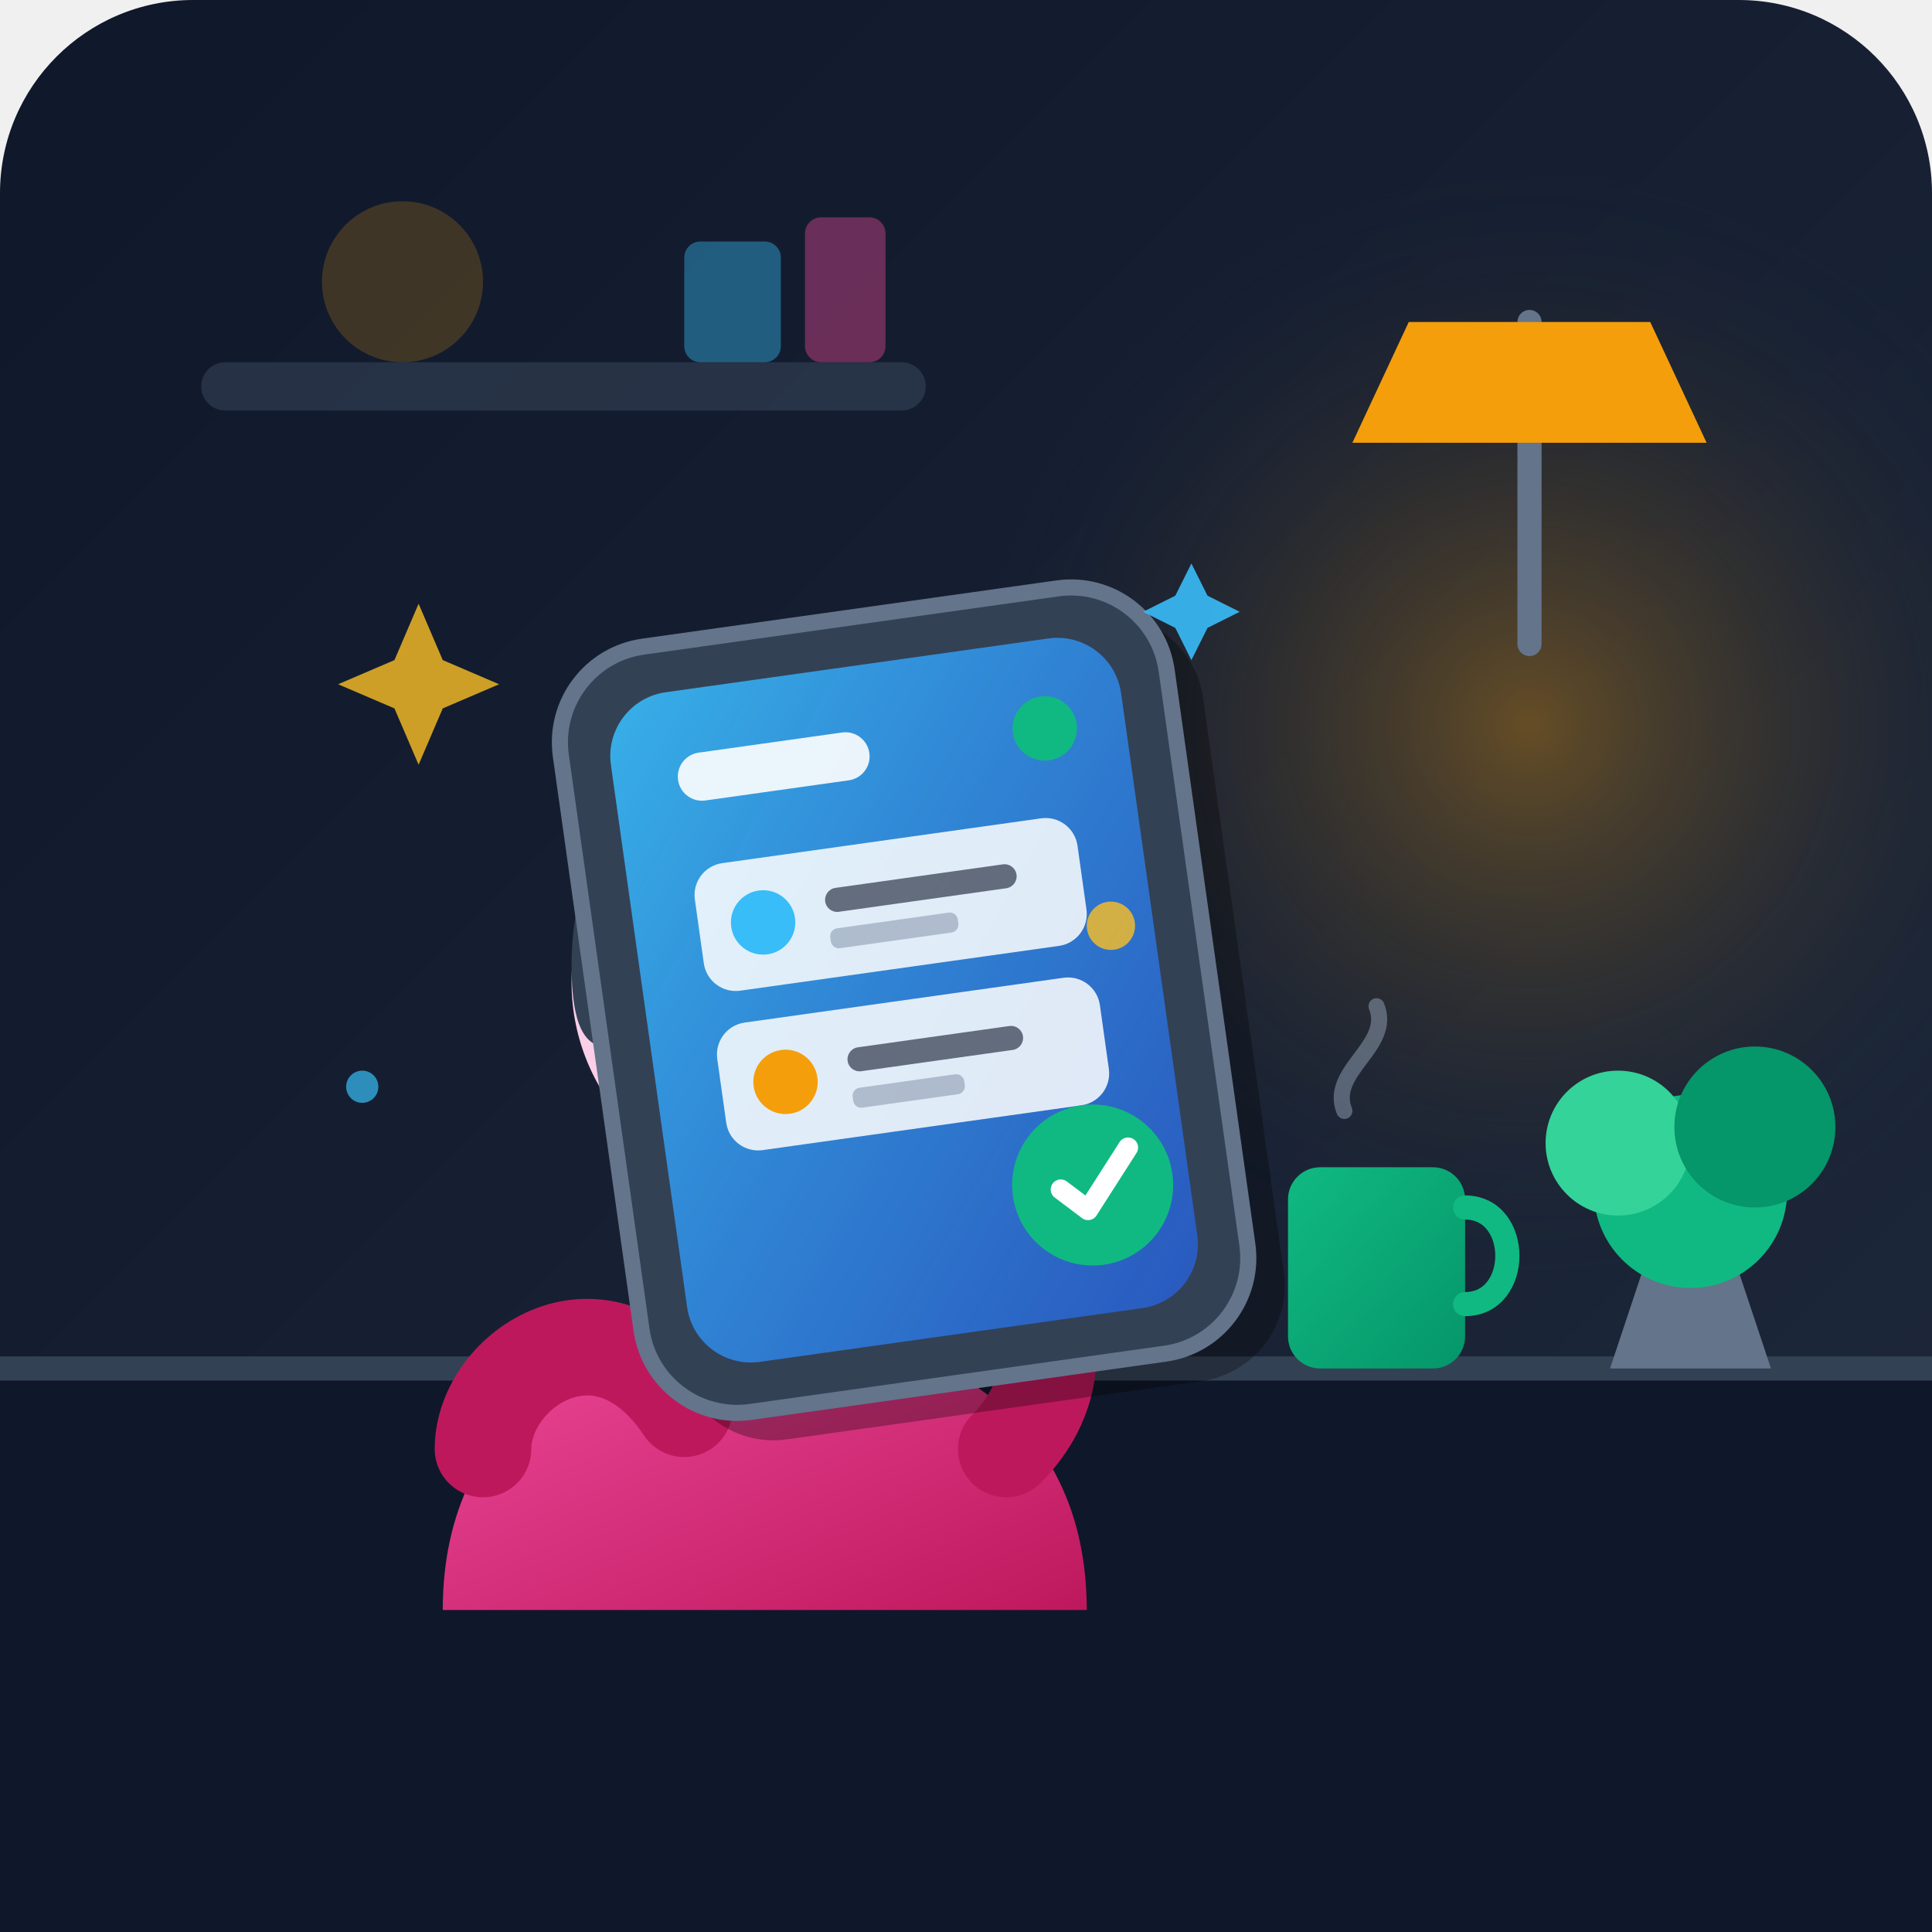
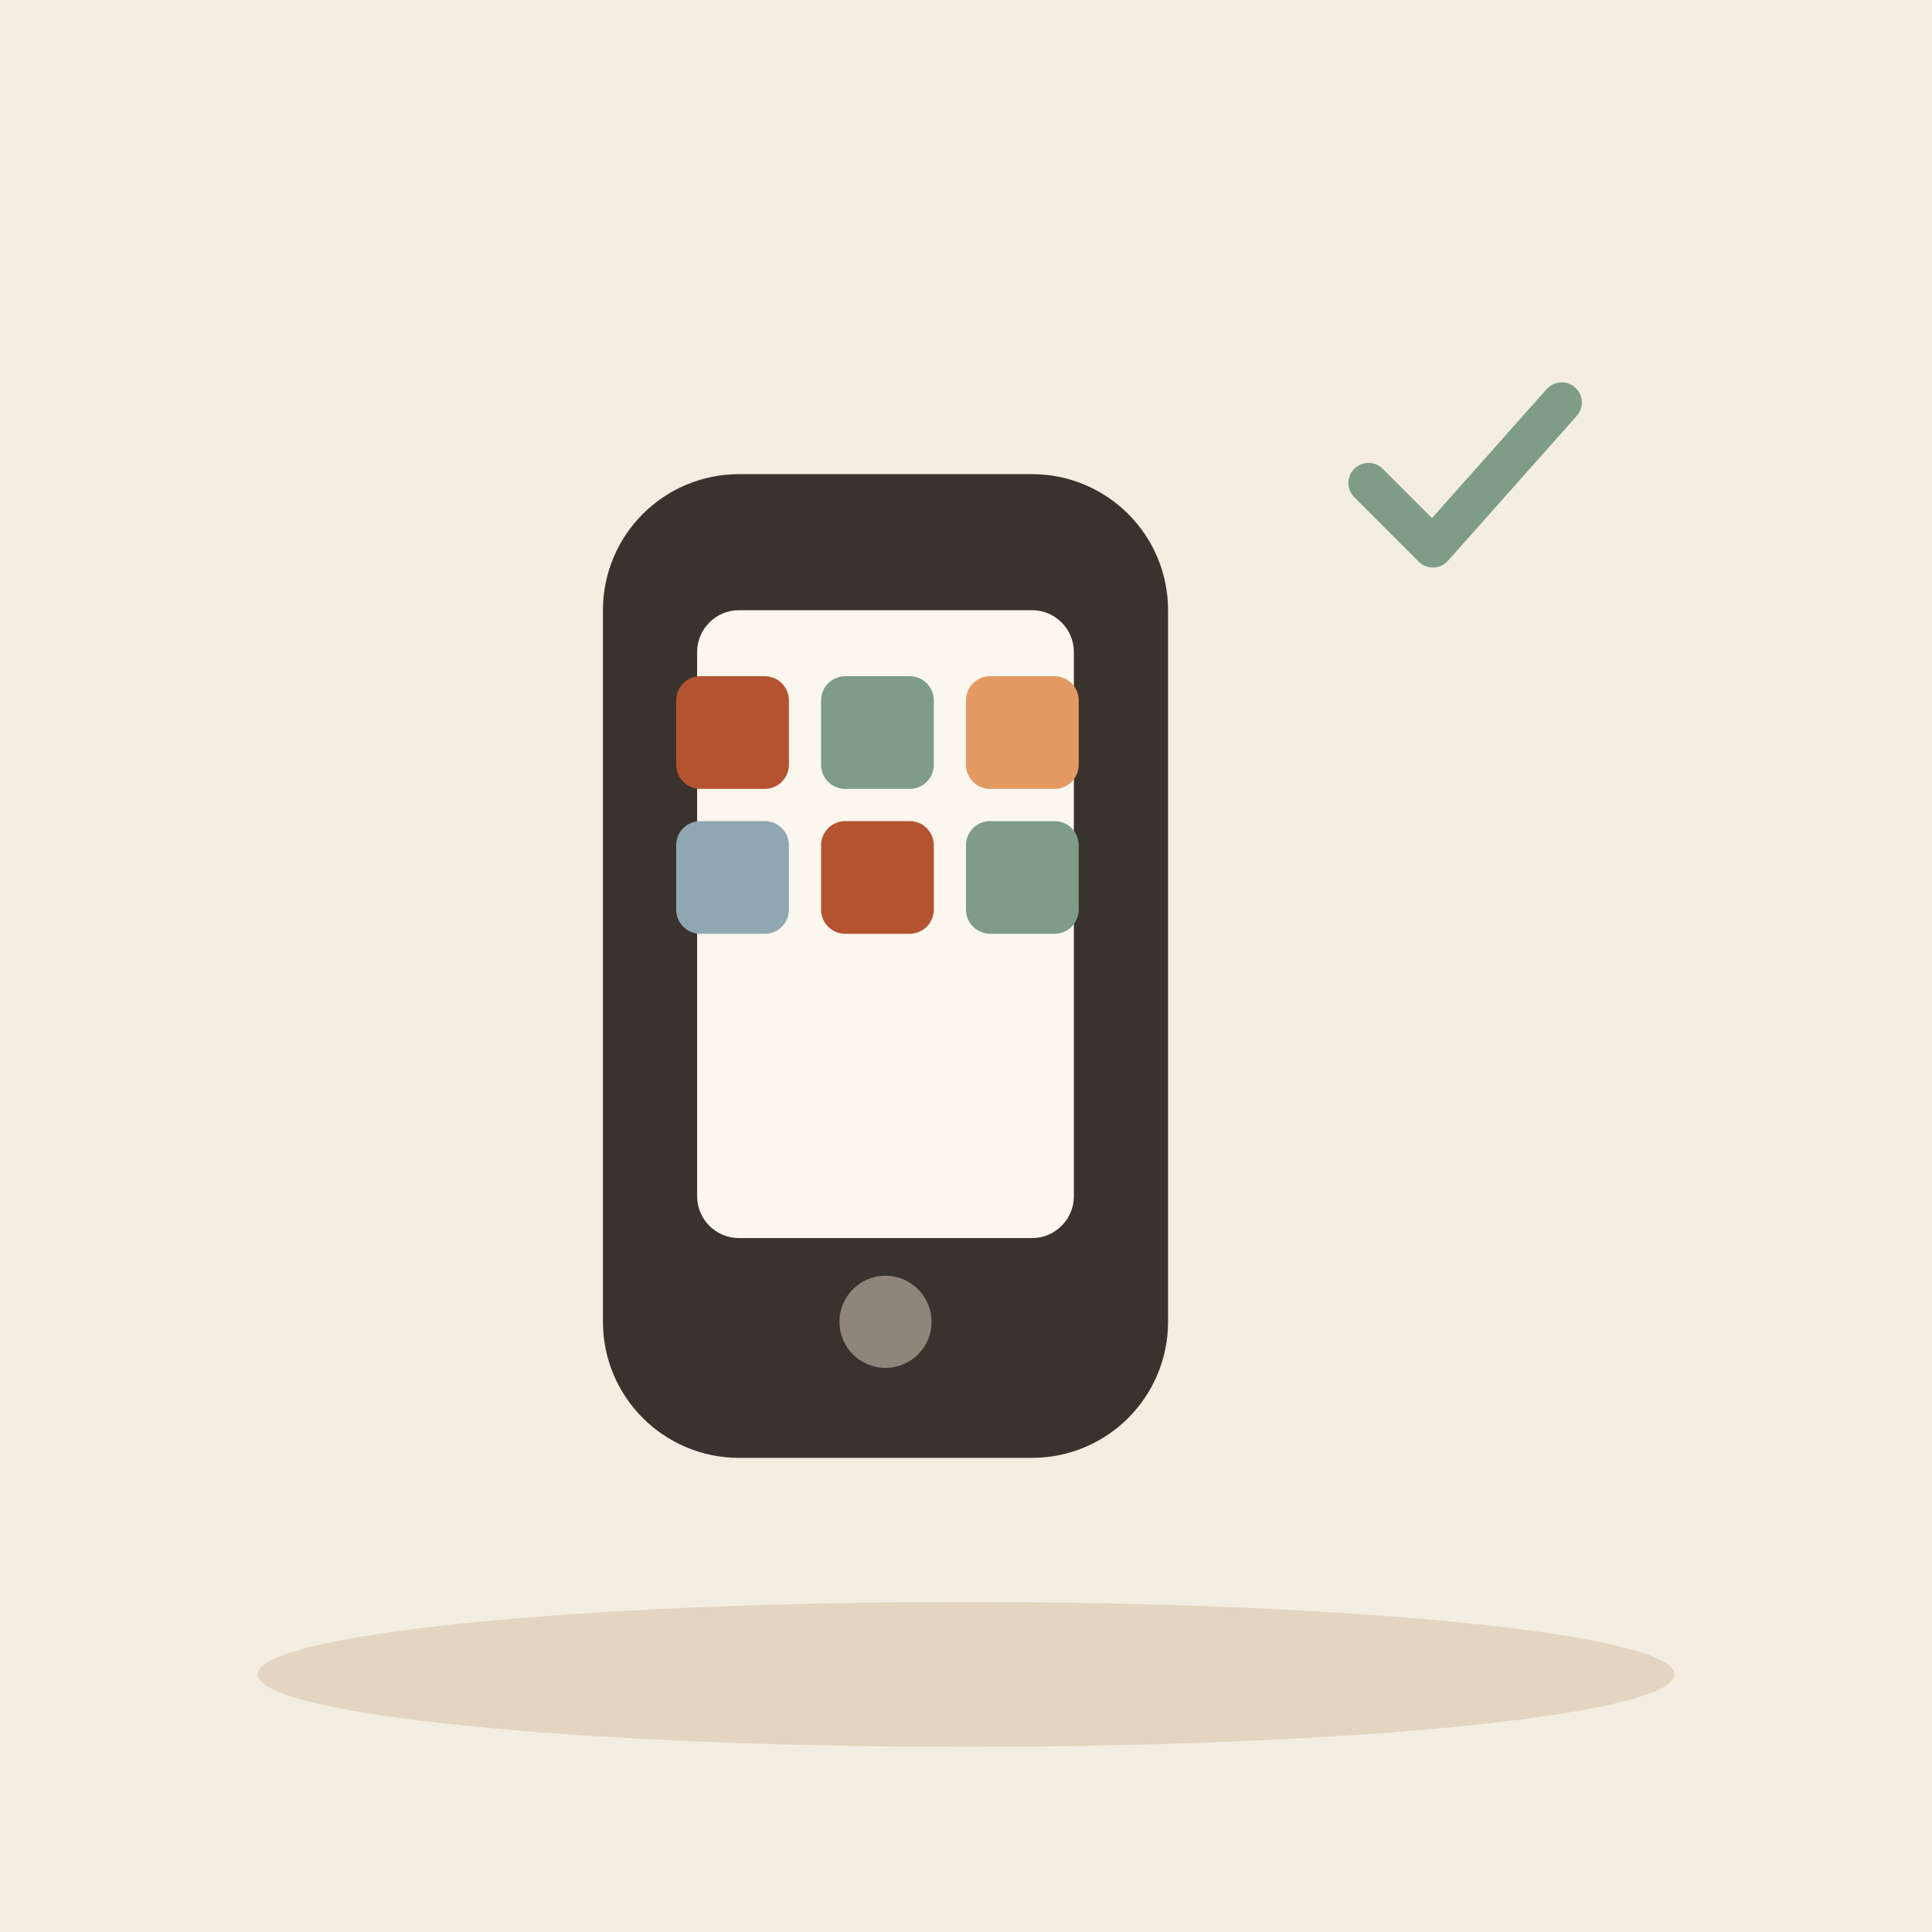
- <svg xmlns="http://www.w3.org/2000/svg" width="240" height="240" viewBox="0 0 240 240">
-   <defs>
-     <linearGradient id="bg-grad" x1="0%" y1="0%" x2="100%" y2="100%">
-       <stop offset="0%" stop-color="#0f172a" />
-       <stop offset="100%" stop-color="#1e293b" />
-     </linearGradient>
-     <radialGradient id="lamp-glow" cx="50%" cy="50%" r="50%">
-       <stop offset="0%" stop-color="#f59e0b" stop-opacity="0.35" />
-       <stop offset="100%" stop-color="#1e293b" stop-opacity="0" />
-     </radialGradient>
-     <linearGradient id="screen-glow" x1="0%" y1="0%" x2="100%" y2="100%">
-       <stop offset="0%" stop-color="#38bdf8" stop-opacity="0.9" />
-       <stop offset="100%" stop-color="#2563eb" stop-opacity="0.7" />
-     </linearGradient>
-     <linearGradient id="sweater-grad" x1="0%" y1="0%" x2="100%" y2="100%">
-       <stop offset="0%" stop-color="#ec4899" />
-       <stop offset="100%" stop-color="#be185d" />
-     </linearGradient>
-     <linearGradient id="mug-grad" x1="0%" y1="0%" x2="100%" y2="100%">
-       <stop offset="0%" stop-color="#10b981" />
-       <stop offset="100%" stop-color="#059669" />
-     </linearGradient>
-   </defs>
-   <rect width="240" height="240" rx="24" fill="url(#bg-grad)" />
-   <rect x="25" y="45" width="90" height="6" rx="3" fill="#334155" opacity="0.6" />
-   <circle cx="50" cy="35" r="10" fill="#f59e0b" opacity="0.2" />
-   <rect x="85" y="30" width="12" height="15" rx="2" fill="#38bdf8" opacity="0.4" />
-   <rect x="100" y="27" width="10" height="18" rx="2" fill="#ec4899" opacity="0.4" />
-   <rect x="0" y="170" width="240" height="70" fill="#0f172a" />
-   <path d="M0 170 L240 170" stroke="#334155" stroke-width="3" />
-   <circle cx="190" cy="90" r="70" fill="url(#lamp-glow)" />
-   <path d="M190 40 L190 80" stroke="#64748b" stroke-width="3" stroke-linecap="round" />
-   <path d="M175 40 L205 40 L212 55 L168 55 Z" fill="#f59e0b" />
-   <rect x="160" y="145" width="22" height="25" rx="4" fill="url(#mug-grad)" />
-   <path d="M182 150 C189 150, 189 162, 182 162" stroke="#10b981" stroke-width="3" fill="none" stroke-linecap="round" />
-   <path d="M167 138 C165 133, 173 130, 171 125" stroke="#94a3b8" stroke-width="2" stroke-linecap="round" fill="none" opacity="0.5" />
-   <path d="M205 155 L215 155 L220 170 L200 170 Z" fill="#64748b" />
-   <circle cx="210" cy="148" r="12" fill="#10b981" />
-   <circle cx="201" cy="142" r="9" fill="#34d399" />
-   <circle cx="218" cy="140" r="10" fill="#059669" />
-   <path d="M55 200 C55 175, 75 165, 95 165 C115 165, 135 175, 135 200 Z" fill="url(#sweater-grad)" />
-   <path d="M78 165 C78 173, 112 173, 112 165 Z" fill="#fbcfe8" />
-   <rect x="88" y="142" width="18" height="25" rx="8" fill="#fbcfe8" />
-   <circle cx="97" cy="122" r="26" fill="#fbcfe8" />
-   <path d="M71 120 C71 100, 85 92, 97 92 C115 92, 124 102, 124 122 C124 135, 120 140, 118 140 C116 140, 114 130, 110 125 C102 118, 92 118, 84 125 C78 130, 71 135, 71 120 Z" fill="#334155" />
-   <circle cx="89" cy="120" r="2" fill="#0f172a" />
-   <circle cx="105" cy="120" r="2" fill="#0f172a" />
-   <path d="M93 130 C96 134, 100 134, 103 130" stroke="#0f172a" stroke-width="2" stroke-linecap="round" fill="none" />
-   <circle cx="86" cy="125" r="4" fill="#fda4af" opacity="0.6" />
-   <circle cx="108" cy="125" r="4" fill="#fda4af" opacity="0.6" />
-   <path d="M60 180 C60 170, 75 160, 85 175" stroke="#be185d" stroke-width="12" stroke-linecap="round" fill="none" />
-   <path d="M125 180 C135 170, 130 155, 115 155" stroke="#be185d" stroke-width="12" stroke-linecap="round" fill="none" />
-   <circle cx="112" cy="155" r="6" fill="#fbcfe8" />
-   <g transform="translate(68, 82) rotate(-8)">
-     <rect x="4" y="4" width="76" height="96" rx="12" fill="#000000" opacity="0.3" />
-     <rect x="0" y="0" width="76" height="96" rx="12" fill="#334155" stroke="#64748b" stroke-width="2" />
-     <rect x="6" y="6" width="64" height="84" rx="8" fill="url(#screen-glow)" />
-     <rect x="14" y="14" width="24" height="6" rx="3" fill="#ffffff" opacity="0.9" />
-     <circle cx="60" cy="17" r="4" fill="#10b981" />
-     <rect x="14" y="28" width="48" height="16" rx="4" fill="#ffffff" opacity="0.85" />
-     <circle cx="22" cy="36" r="4" fill="#38bdf8" />
-     <rect x="30" y="33" width="24" height="3" rx="1.5" fill="#0f172a" opacity="0.6" />
-     <rect x="30" y="38" width="16" height="2.5" rx="1" fill="#64748b" opacity="0.4" />
-     <rect x="14" y="48" width="48" height="16" rx="4" fill="#ffffff" opacity="0.85" />
-     <circle cx="22" cy="56" r="4" fill="#f59e0b" />
-     <rect x="30" y="53" width="22" height="3" rx="1.5" fill="#0f172a" opacity="0.6" />
-     <rect x="30" y="58" width="14" height="2.5" rx="1" fill="#64748b" opacity="0.4" />
-     <circle cx="58" cy="74" r="10" fill="#10b981" />
-     <path d="M54 74 L57 77 L63 70" stroke="#ffffff" stroke-width="2.5" stroke-linecap="round" stroke-linejoin="round" fill="none" />
+ <svg xmlns="http://www.w3.org/2000/svg" viewBox="0 0 240 240" data-style="editorial">
+   <rect width="240" height="240" fill="#F4EDE2" />
+   <ellipse cx="120" cy="208" rx="88" ry="9" fill="#E3D5C1" />
+   <g transform="translate(110 120) scale(2.6 2.6)">
+     <rect x="-12" y="-22" width="24" height="44" rx="5" fill="#3A332D" stroke="#3A332D" stroke-width="3" stroke-linecap="round" stroke-linejoin="round" />
+     <rect x="-9" y="-17" width="18" height="30" rx="2" fill="#FBF6EE" />
+     <circle cx="0" cy="17" r="2.2" fill="#8F857A" />
  </g>
-   <path d="M52 75 L55 82 L62 85 L55 88 L52 95 L49 88 L42 85 L49 82 Z" fill="#fbbf24" opacity="0.8" />
-   <path d="M148 70 L150 74 L154 76 L150 78 L148 82 L146 78 L142 76 L146 74 Z" fill="#38bdf8" opacity="0.9" />
-   <circle cx="138" cy="115" r="3" fill="#fbbf24" opacity="0.8" />
-   <circle cx="45" cy="135" r="2" fill="#38bdf8" opacity="0.7" />
+   <rect x="84" y="84" width="14" height="14" rx="3" fill="#B4532F" />
+   <rect x="102" y="84" width="14" height="14" rx="3" fill="#7E9C86" />
+   <rect x="120" y="84" width="14" height="14" rx="3" fill="#E39A62" />
+   <rect x="84" y="102" width="14" height="14" rx="3" fill="#8FA7B3" />
+   <rect x="102" y="102" width="14" height="14" rx="3" fill="#B4532F" />
+   <rect x="120" y="102" width="14" height="14" rx="3" fill="#7E9C86" />
+   <path d="M170 60l8 8l16 -18" fill="none" stroke="#7E9C86" stroke-width="5" stroke-linecap="round" stroke-linejoin="round" />
</svg>
